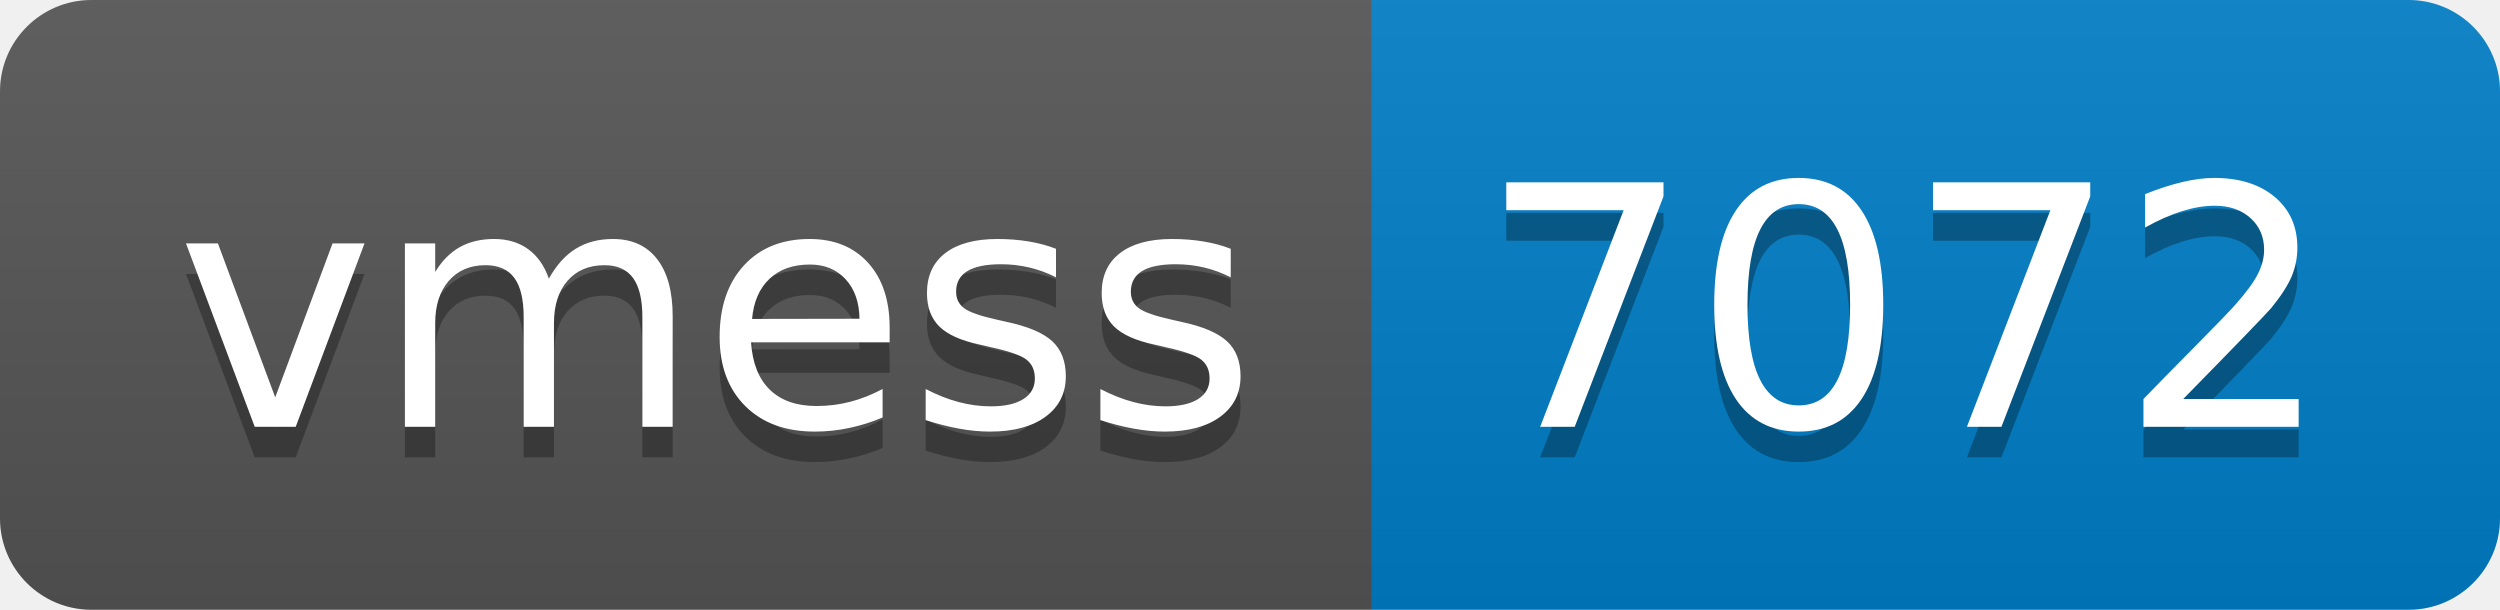
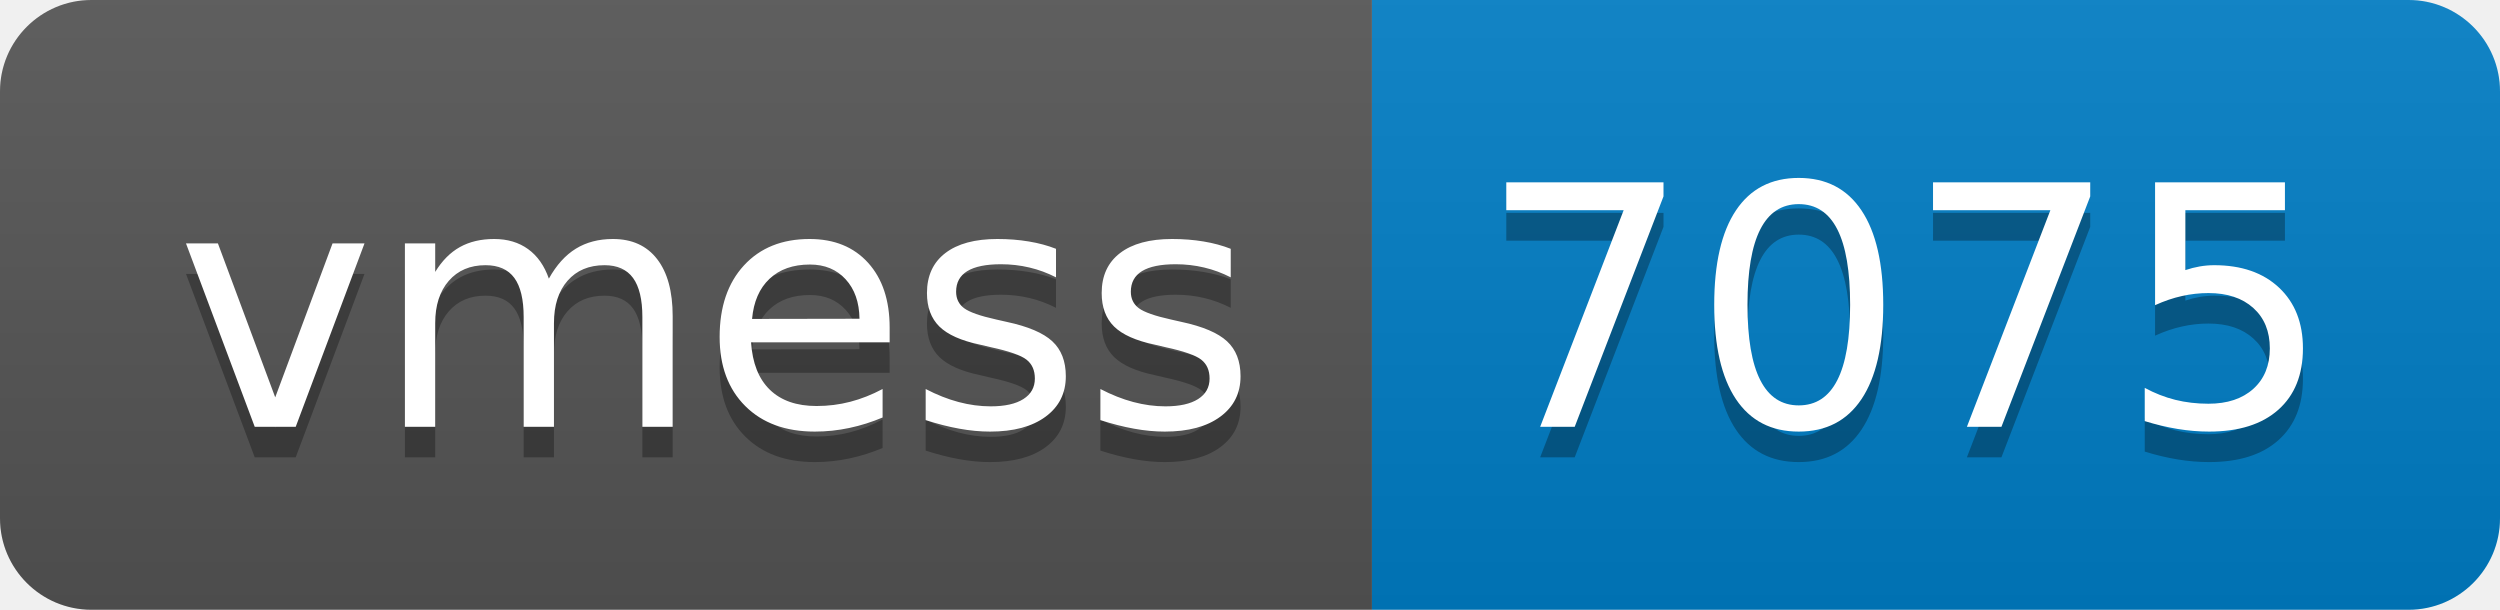
- <svg xmlns="http://www.w3.org/2000/svg" width="82" height="20" role="img" aria-label="vmess: 7072">
+ <svg xmlns="http://www.w3.org/2000/svg" width="82" height="20" role="img" aria-label="vmess: 7075">
  <linearGradient id="s" x2="0" y2="100%">
    <stop offset="0" stop-color="#bbb" stop-opacity=".1" />
    <stop offset="1" stop-opacity=".1" />
  </linearGradient>
  <clipPath id="r">
    <rect width="82" height="20" rx="3" fill="#fff" />
  </clipPath>
  <g clip-path="url(#r)">
    <rect width="45" height="20" fill="#555" />
    <rect x="45" width="37" height="20" fill="#007ec6" />
    <rect width="82" height="20" fill="url(#s)" />
  </g>
  <g fill="#fff" text-anchor="middle" font-family="Verdana,Geneva,DejaVu Sans,sans-serif" text-rendering="geometricPrecision" font-size="110">
    <text aria-hidden="true" x="235" y="150" fill="#010101" fill-opacity=".3" transform="scale(.1)" textLength="350">vmess</text>
    <text x="235" y="140" transform="scale(.1)" fill="#fff" textLength="350">vmess</text>
-     <text aria-hidden="true" x="625" y="150" fill="#010101" fill-opacity=".3" transform="scale(.1)" textLength="270">7072</text>
-     <text x="625" y="140" transform="scale(.1)" fill="#fff" textLength="270">7072</text>
+     <text aria-hidden="true" x="625" y="150" fill="#010101" fill-opacity=".3" transform="scale(.1)" textLength="270">7075</text>
+     <text x="625" y="140" transform="scale(.1)" fill="#fff" textLength="270">7075</text>
  </g>
</svg>
